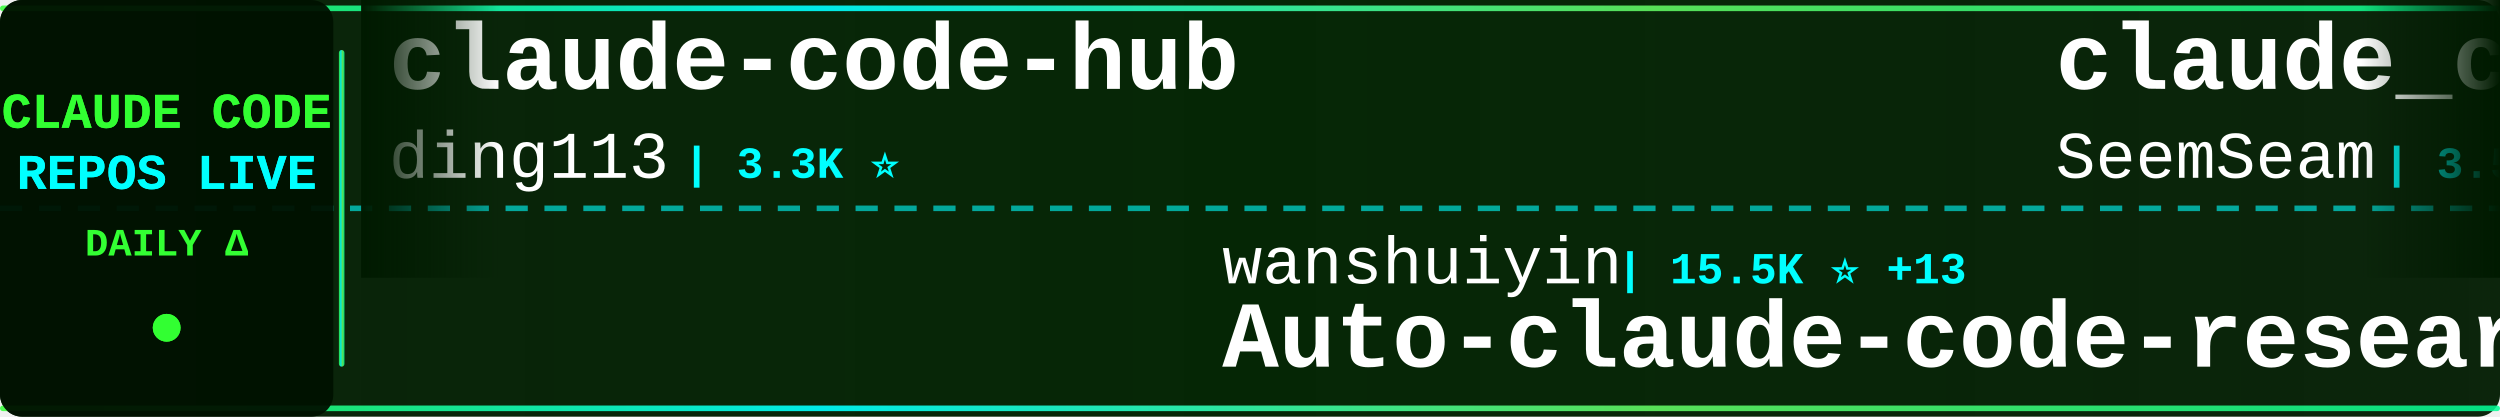
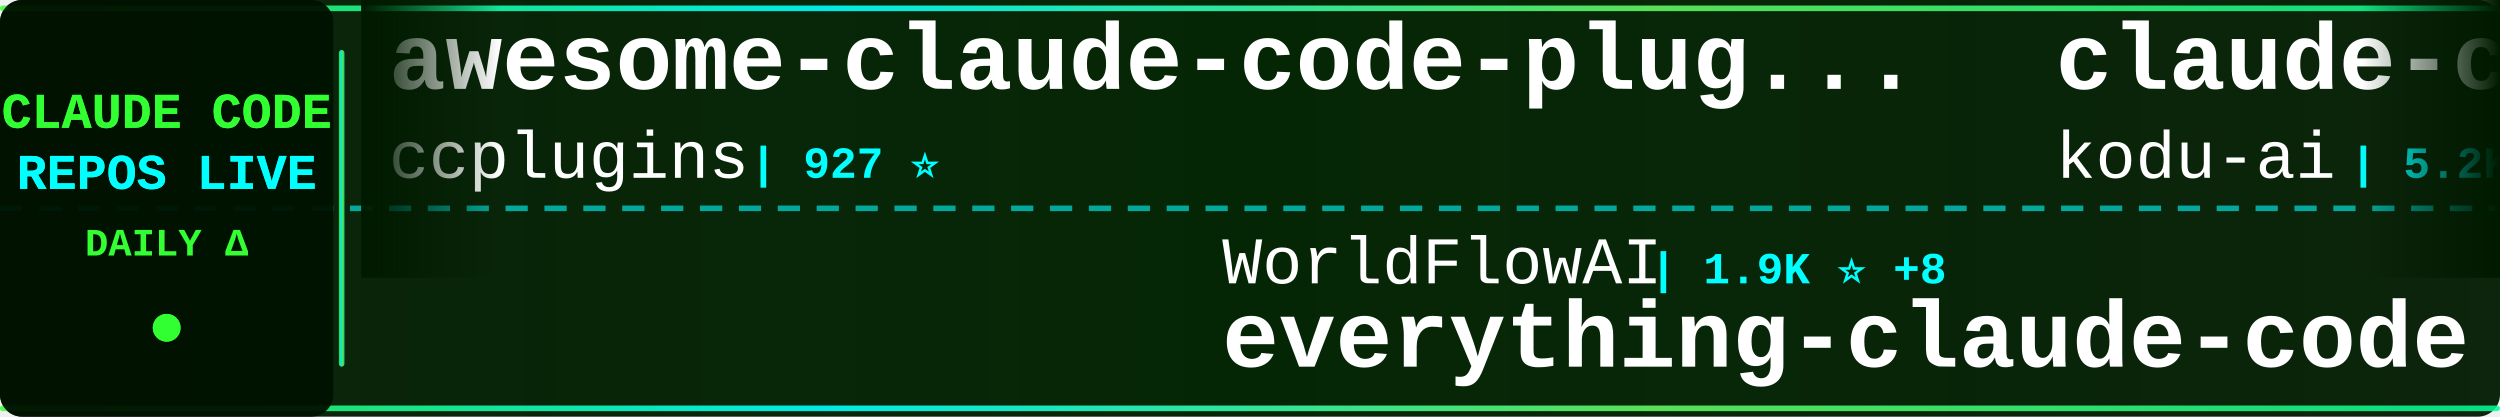
<svg xmlns="http://www.w3.org/2000/svg" width="900" height="150">
  <defs>
    <linearGradient id="tickerBg" x1="0%" y1="0%" x2="100%" y2="0%">
      <stop offset="0%" style="stop-color:#001a00;stop-opacity:0.95" />
      <stop offset="50%" style="stop-color:#002200;stop-opacity:0.98" />
      <stop offset="100%" style="stop-color:#001a00;stop-opacity:0.95" />
    </linearGradient>
    <linearGradient id="borderGrad" x1="0%" y1="0%" x2="100%" y2="0%">
      <stop offset="0%" style="stop-color:#33ff33;stop-opacity:0.85">
        <animate attributeName="stop-opacity" values="0.85;1;0.85" dur="2s" repeatCount="indefinite" />
      </stop>
      <stop offset="33%" style="stop-color:#00ffff;stop-opacity:0.9">
        <animate attributeName="stop-opacity" values="0.9;1;0.9" dur="2.2s" repeatCount="indefinite" />
      </stop>
      <stop offset="66%" style="stop-color:#66ff66;stop-opacity:0.85">
        <animate attributeName="stop-opacity" values="0.85;1;0.85" dur="1.8s" repeatCount="indefinite" />
      </stop>
      <stop offset="100%" style="stop-color:#00ff99;stop-opacity:0.85">
        <animate attributeName="stop-opacity" values="0.85;1;0.85" dur="2s" repeatCount="indefinite" />
      </stop>
    </linearGradient>
    <filter id="textGlow">
      <feGaussianBlur stdDeviation="0.1" result="coloredBlur" />
      <feMerge>
        <feMergeNode in="coloredBlur" />
        <feMergeNode in="SourceGraphic" />
      </feMerge>
    </filter>
    <filter id="metricGlow">
      <feGaussianBlur stdDeviation="0.2" result="coloredBlur" />
      <feMerge>
        <feMergeNode in="coloredBlur" />
        <feMergeNode in="SourceGraphic" />
      </feMerge>
    </filter>
    <linearGradient id="leftFade" x1="0%" y1="0%" x2="100%" y2="0%">
      <stop offset="0%" style="stop-color:#001a00;stop-opacity:1" />
      <stop offset="100%" style="stop-color:#001a00;stop-opacity:0" />
    </linearGradient>
    <linearGradient id="rightFade" x1="0%" y1="0%" x2="100%" y2="0%">
      <stop offset="0%" style="stop-color:#001a00;stop-opacity:0" />
      <stop offset="100%" style="stop-color:#001a00;stop-opacity:1" />
    </linearGradient>
  </defs>
  <rect width="900" height="150" fill="url(#tickerBg)" rx="8" />
  <rect x="0" y="2" width="900" height="2" fill="url(#borderGrad)" rx="1" />
  <rect x="0" y="146" width="900" height="2" fill="url(#borderGrad)" rx="1" />
  <line x1="0" y1="75" x2="900" y2="75" stroke="#00ffff" stroke-width="2" stroke-dasharray="8 6" opacity="0.6" />
  <rect x="0" y="0" width="120" height="150" fill="#001100" opacity="0.95" rx="8" />
  <text x="60" y="46" font-family="'Courier New', monospace" font-size="18" font-weight="bold" fill="#33ff33" text-anchor="middle" filter="url(#textGlow)">
    CLAUDE CODE
  </text>
  <text x="60" y="68" font-family="'Courier New', monospace" font-size="18" font-weight="bold" fill="#00ffff" text-anchor="middle" filter="url(#textGlow)">
    REPOS LIVE
  </text>
  <text x="60" y="92" font-family="'Courier New', monospace" font-size="14" font-weight="bold" fill="#33ff33" text-anchor="middle">
    DAILY Δ
  </text>
  <circle cx="60" cy="118" r="5" fill="#33ff33" filter="url(#metricGlow)">
    <animate attributeName="r" values="4;6;4" dur="1.5s" repeatCount="indefinite" />
    <animate attributeName="opacity" values="0.6;1;0.6" dur="1.5s" repeatCount="indefinite" />
  </circle>
  <rect x="122" y="18" width="2" height="114" fill="url(#borderGrad)" rx="1" />
  <clipPath id="tickerClip">
    <rect x="130" y="0" width="770" height="150" />
  </clipPath>
  <g clip-path="url(#tickerClip)">
    <g id="tickerItems">
      <animateTransform attributeName="transform" attributeType="XML" type="translate" from="0 0" to="-3000 0" dur="54s" repeatCount="indefinite" />
      <g transform="translate(0, 0)">
-         <text x="140" y="32" font-family="'Courier New', monospace" font-size="34" font-weight="bold" fill="#ffffff">claude-code-hub</text>
-         <text x="140" y="64" font-family="'Courier New', monospace" font-size="24" font-weight="normal" fill="#ffffff" opacity="1.0">ding113</text>
-         <text x="246" y="64" font-family="'Courier New', monospace" font-size="16" font-weight="bold" fill="#00ffff"> | 3.3K ⭐</text>
+         <text x="140" y="32" font-family="'Courier New', monospace" font-size="34" font-weight="bold" fill="#ffffff">awesome-claude-code-plug...</text>
+         <text x="140" y="64" font-family="'Courier New', monospace" font-size="24" font-weight="normal" fill="#ffffff" opacity="1.0">ccplugins</text>
+         <text x="270" y="64" font-family="'Courier New', monospace" font-size="16" font-weight="bold" fill="#00ffff"> | 927 ⭐</text>
      </g>
      <g transform="translate(300, 0)">
-         <text x="140" y="102" font-family="'Courier New', monospace" font-size="24" font-weight="normal" fill="#ffffff" opacity="1.0">wanshuiyin</text>
-         <text x="282" y="102" font-family="'Courier New', monospace" font-size="16" font-weight="bold" fill="#00ffff"> | 15.5K ⭐ +13</text>
-         <text x="140" y="132" font-family="'Courier New', monospace" font-size="34" font-weight="bold" fill="#ffffff">Auto-claude-code-researc...</text>
+         <text x="140" y="102" font-family="'Courier New', monospace" font-size="24" font-weight="normal" fill="#ffffff" opacity="1.0">WorldFlowAI</text>
+         <text x="294" y="102" font-family="'Courier New', monospace" font-size="16" font-weight="bold" fill="#00ffff"> | 1.9K ⭐ +8</text>
+         <text x="140" y="132" font-family="'Courier New', monospace" font-size="34" font-weight="bold" fill="#ffffff">everything-claude-code</text>
      </g>
      <g transform="translate(600, 0)">
-         <text x="140" y="32" font-family="'Courier New', monospace" font-size="34" font-weight="bold" fill="#ffffff">claude_codex_bridge</text>
-         <text x="140" y="64" font-family="'Courier New', monospace" font-size="24" font-weight="normal" fill="#ffffff" opacity="1.0">SeemSeam</text>
-         <text x="258" y="64" font-family="'Courier New', monospace" font-size="16" font-weight="bold" fill="#00ffff"> | 3.5K ⭐ -1</text>
+         <text x="140" y="32" font-family="'Courier New', monospace" font-size="34" font-weight="bold" fill="#ffffff">claude-coder</text>
+         <text x="140" y="64" font-family="'Courier New', monospace" font-size="24" font-weight="normal" fill="#ffffff" opacity="1.0">kodu-ai</text>
+         <text x="246" y="64" font-family="'Courier New', monospace" font-size="16" font-weight="bold" fill="#00ffff"> | 5.2K ⭐</text>
      </g>
      <g transform="translate(900, 0)">
-         <text x="140" y="102" font-family="'Courier New', monospace" font-size="24" font-weight="normal" fill="#ffffff" opacity="1.0">rohitg00</text>
-         <text x="258" y="102" font-family="'Courier New', monospace" font-size="16" font-weight="bold" fill="#00ffff"> | 2.6K ⭐ +1</text>
-         <text x="140" y="132" font-family="'Courier New', monospace" font-size="34" font-weight="bold" fill="#ffffff">awesome-claude-code-tool...</text>
+         <text x="140" y="102" font-family="'Courier New', monospace" font-size="24" font-weight="normal" fill="#ffffff" opacity="1.0">simonw</text>
+         <text x="234" y="102" font-family="'Courier New', monospace" font-size="16" font-weight="bold" fill="#00ffff"> | 1.7K ⭐</text>
+         <text x="140" y="132" font-family="'Courier New', monospace" font-size="34" font-weight="bold" fill="#ffffff">claude-code-transcripts</text>
      </g>
      <g transform="translate(1200, 0)">
-         <text x="140" y="32" font-family="'Courier New', monospace" font-size="34" font-weight="bold" fill="#ffffff">oh-my-claudecode</text>
-         <text x="140" y="64" font-family="'Courier New', monospace" font-size="24" font-weight="normal" fill="#ffffff" opacity="1.0">Yeachan-Heo</text>
-         <text x="294" y="64" font-family="'Courier New', monospace" font-size="16" font-weight="bold" fill="#00ffff"> | 38.9K ⭐ +3</text>
+         <text x="140" y="32" font-family="'Courier New', monospace" font-size="34" font-weight="bold" fill="#ffffff">ECC</text>
+         <text x="140" y="64" font-family="'Courier New', monospace" font-size="24" font-weight="normal" fill="#ffffff" opacity="1.0">affaan-m</text>
+         <text x="258" y="64" font-family="'Courier New', monospace" font-size="16" font-weight="bold" fill="#00ffff"> | 245.0K ⭐ +159</text>
      </g>
      <g transform="translate(1500, 0)">
-         <text x="140" y="102" font-family="'Courier New', monospace" font-size="24" font-weight="normal" fill="#ffffff" opacity="1.0">guanshan</text>
-         <text x="258" y="102" font-family="'Courier New', monospace" font-size="16" font-weight="bold" fill="#00ffff"> | 61 ⭐</text>
-         <text x="140" y="132" font-family="'Courier New', monospace" font-size="34" font-weight="bold" fill="#ffffff">ClaudeCode</text>
+         <text x="140" y="102" font-family="'Courier New', monospace" font-size="24" font-weight="normal" fill="#ffffff" opacity="1.0">zebbern</text>
+         <text x="246" y="102" font-family="'Courier New', monospace" font-size="16" font-weight="bold" fill="#00ffff"> | 4.6K ⭐</text>
+         <text x="140" y="132" font-family="'Courier New', monospace" font-size="34" font-weight="bold" fill="#ffffff">claude-code-guide</text>
      </g>
      <g transform="translate(1800, 0)">
-         <text x="140" y="32" font-family="'Courier New', monospace" font-size="34" font-weight="bold" fill="#ffffff">claude-code-rev</text>
-         <text x="140" y="64" font-family="'Courier New', monospace" font-size="24" font-weight="normal" fill="#ffffff" opacity="1.0">oboard</text>
-         <text x="234" y="64" font-family="'Courier New', monospace" font-size="16" font-weight="bold" fill="#00ffff"> | 3.3K ⭐</text>
+         <text x="140" y="32" font-family="'Courier New', monospace" font-size="34" font-weight="bold" fill="#ffffff">claude-code-templates</text>
+         <text x="140" y="64" font-family="'Courier New', monospace" font-size="24" font-weight="normal" fill="#ffffff" opacity="1.0">davila7</text>
+         <text x="246" y="64" font-family="'Courier New', monospace" font-size="16" font-weight="bold" fill="#00ffff"> | 30.5K ⭐ +7</text>
      </g>
      <g transform="translate(2100, 0)">
-         <text x="140" y="102" font-family="'Courier New', monospace" font-size="24" font-weight="normal" fill="#ffffff" opacity="1.0">disler</text>
-         <text x="234" y="102" font-family="'Courier New', monospace" font-size="16" font-weight="bold" fill="#00ffff"> | 1.7K ⭐</text>
-         <text x="140" y="132" font-family="'Courier New', monospace" font-size="34" font-weight="bold" fill="#ffffff">pi-vs-claude-code</text>
+         <text x="140" y="102" font-family="'Courier New', monospace" font-size="24" font-weight="normal" fill="#ffffff" opacity="1.0">ykdojo</text>
+         <text x="234" y="102" font-family="'Courier New', monospace" font-size="16" font-weight="bold" fill="#00ffff"> | 10.0K ⭐ +5</text>
+         <text x="140" y="132" font-family="'Courier New', monospace" font-size="34" font-weight="bold" fill="#ffffff">claude-code-tips</text>
      </g>
      <g transform="translate(2400, 0)">
-         <text x="140" y="32" font-family="'Courier New', monospace" font-size="34" font-weight="bold" fill="#ffffff">claude-code-from-source</text>
-         <text x="140" y="64" font-family="'Courier New', monospace" font-size="24" font-weight="normal" fill="#ffffff" opacity="1.0">alejandrobalderas</text>
-         <text x="366" y="64" font-family="'Courier New', monospace" font-size="16" font-weight="bold" fill="#00ffff"> | 2.8K ⭐</text>
+         <text x="140" y="32" font-family="'Courier New', monospace" font-size="34" font-weight="bold" fill="#ffffff">claude-code-reverse</text>
+         <text x="140" y="64" font-family="'Courier New', monospace" font-size="24" font-weight="normal" fill="#ffffff" opacity="1.0">Yuyz0112</text>
+         <text x="258" y="64" font-family="'Courier New', monospace" font-size="16" font-weight="bold" fill="#00ffff"> | 2.4K ⭐</text>
      </g>
      <g transform="translate(2700, 0)">
-         <text x="140" y="102" font-family="'Courier New', monospace" font-size="24" font-weight="normal" fill="#ffffff" opacity="1.0">Chachamaru127</text>
-         <text x="318" y="102" font-family="'Courier New', monospace" font-size="16" font-weight="bold" fill="#00ffff"> | 3.1K ⭐ +1</text>
-         <text x="140" y="132" font-family="'Courier New', monospace" font-size="34" font-weight="bold" fill="#ffffff">claude-code-harness</text>
+         <text x="140" y="102" font-family="'Courier New', monospace" font-size="24" font-weight="normal" fill="#ffffff" opacity="1.0">hangsman</text>
+         <text x="258" y="102" font-family="'Courier New', monospace" font-size="16" font-weight="bold" fill="#00ffff"> | 792 ⭐</text>
+         <text x="140" y="132" font-family="'Courier New', monospace" font-size="34" font-weight="bold" fill="#ffffff">claude-code-source</text>
      </g>
      <g transform="translate(3000, 0)">
-         <text x="140" y="32" font-family="'Courier New', monospace" font-size="34" font-weight="bold" fill="#ffffff">claude-code-hub</text>
-         <text x="140" y="64" font-family="'Courier New', monospace" font-size="24" font-weight="normal" fill="#ffffff" opacity="1.0">ding113</text>
-         <text x="246" y="64" font-family="'Courier New', monospace" font-size="16" font-weight="bold" fill="#00ffff"> | 3.3K ⭐</text>
+         <text x="140" y="32" font-family="'Courier New', monospace" font-size="34" font-weight="bold" fill="#ffffff">awesome-claude-code-plug...</text>
+         <text x="140" y="64" font-family="'Courier New', monospace" font-size="24" font-weight="normal" fill="#ffffff" opacity="1.0">ccplugins</text>
+         <text x="270" y="64" font-family="'Courier New', monospace" font-size="16" font-weight="bold" fill="#00ffff"> | 927 ⭐</text>
      </g>
      <g transform="translate(3300, 0)">
-         <text x="140" y="102" font-family="'Courier New', monospace" font-size="24" font-weight="normal" fill="#ffffff" opacity="1.0">wanshuiyin</text>
-         <text x="282" y="102" font-family="'Courier New', monospace" font-size="16" font-weight="bold" fill="#00ffff"> | 15.5K ⭐ +13</text>
-         <text x="140" y="132" font-family="'Courier New', monospace" font-size="34" font-weight="bold" fill="#ffffff">Auto-claude-code-researc...</text>
+         <text x="140" y="102" font-family="'Courier New', monospace" font-size="24" font-weight="normal" fill="#ffffff" opacity="1.0">WorldFlowAI</text>
+         <text x="294" y="102" font-family="'Courier New', monospace" font-size="16" font-weight="bold" fill="#00ffff"> | 1.9K ⭐ +8</text>
+         <text x="140" y="132" font-family="'Courier New', monospace" font-size="34" font-weight="bold" fill="#ffffff">everything-claude-code</text>
      </g>
      <g transform="translate(3600, 0)">
-         <text x="140" y="32" font-family="'Courier New', monospace" font-size="34" font-weight="bold" fill="#ffffff">claude_codex_bridge</text>
-         <text x="140" y="64" font-family="'Courier New', monospace" font-size="24" font-weight="normal" fill="#ffffff" opacity="1.0">SeemSeam</text>
-         <text x="258" y="64" font-family="'Courier New', monospace" font-size="16" font-weight="bold" fill="#00ffff"> | 3.5K ⭐ -1</text>
+         <text x="140" y="32" font-family="'Courier New', monospace" font-size="34" font-weight="bold" fill="#ffffff">claude-coder</text>
+         <text x="140" y="64" font-family="'Courier New', monospace" font-size="24" font-weight="normal" fill="#ffffff" opacity="1.0">kodu-ai</text>
+         <text x="246" y="64" font-family="'Courier New', monospace" font-size="16" font-weight="bold" fill="#00ffff"> | 5.2K ⭐</text>
      </g>
      <g transform="translate(3900, 0)">
-         <text x="140" y="102" font-family="'Courier New', monospace" font-size="24" font-weight="normal" fill="#ffffff" opacity="1.0">rohitg00</text>
-         <text x="258" y="102" font-family="'Courier New', monospace" font-size="16" font-weight="bold" fill="#00ffff"> | 2.6K ⭐ +1</text>
-         <text x="140" y="132" font-family="'Courier New', monospace" font-size="34" font-weight="bold" fill="#ffffff">awesome-claude-code-tool...</text>
+         <text x="140" y="102" font-family="'Courier New', monospace" font-size="24" font-weight="normal" fill="#ffffff" opacity="1.0">simonw</text>
+         <text x="234" y="102" font-family="'Courier New', monospace" font-size="16" font-weight="bold" fill="#00ffff"> | 1.7K ⭐</text>
+         <text x="140" y="132" font-family="'Courier New', monospace" font-size="34" font-weight="bold" fill="#ffffff">claude-code-transcripts</text>
      </g>
    </g>
  </g>
  <rect x="130" y="0" width="50" height="100" fill="url(#leftFade)" />
  <rect x="850" y="0" width="50" height="100" fill="url(#rightFade)" />
</svg>
